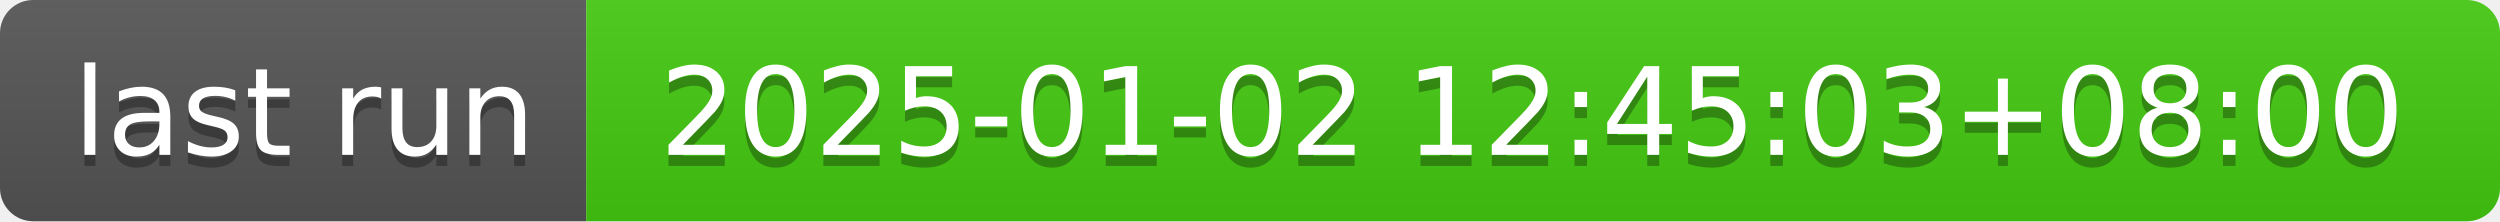
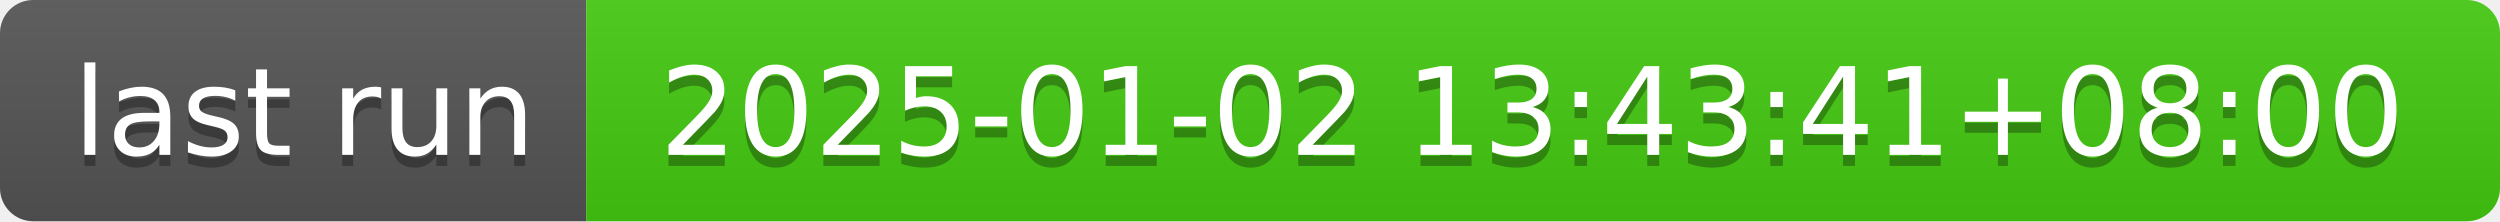
- <svg xmlns="http://www.w3.org/2000/svg" width="226" height="20" role="img" aria-label="last run: 2025-01-02 12:45:03+08:00">
+ <svg xmlns="http://www.w3.org/2000/svg" width="226" height="20" role="img" aria-label="last run: 2025-01-02 13:43:41+08:00">
  <linearGradient id="s" x2="0" y2="100%">
    <stop offset="0" stop-color="#bbb" stop-opacity=".1" />
    <stop offset="1" stop-opacity=".1" />
  </linearGradient>
  <clipPath id="r">
    <rect width="226" height="20" rx="3" fill="#fff" />
  </clipPath>
  <g clip-path="url(#r)">
    <rect width="53" height="20" fill="#555" />
    <rect x="53" width="173" height="20" fill="#4c1" />
    <rect width="226" height="20" fill="url(#s)" />
  </g>
  <g fill="#fff" text-anchor="middle" font-family="Verdana,Geneva,DejaVu Sans,sans-serif" text-rendering="geometricPrecision" font-size="110">
    <text aria-hidden="true" x="275" y="150" fill="#010101" fill-opacity=".3" transform="scale(.1)" textLength="430">last run</text>
    <text x="275" y="140" transform="scale(.1)" fill="#fff" textLength="430">last run</text>
-     <text aria-hidden="true" x="1385" y="150" fill="#010101" fill-opacity=".3" transform="scale(.1)" textLength="1630">2025-01-02 12:45:03+08:00</text>
-     <text x="1385" y="140" transform="scale(.1)" fill="#fff" textLength="1630">2025-01-02 12:45:03+08:00</text>
+     <text aria-hidden="true" x="1385" y="150" fill="#010101" fill-opacity=".3" transform="scale(.1)" textLength="1630">2025-01-02 13:43:41+08:00</text>
+     <text x="1385" y="140" transform="scale(.1)" fill="#fff" textLength="1630">2025-01-02 13:43:41+08:00</text>
  </g>
</svg>
